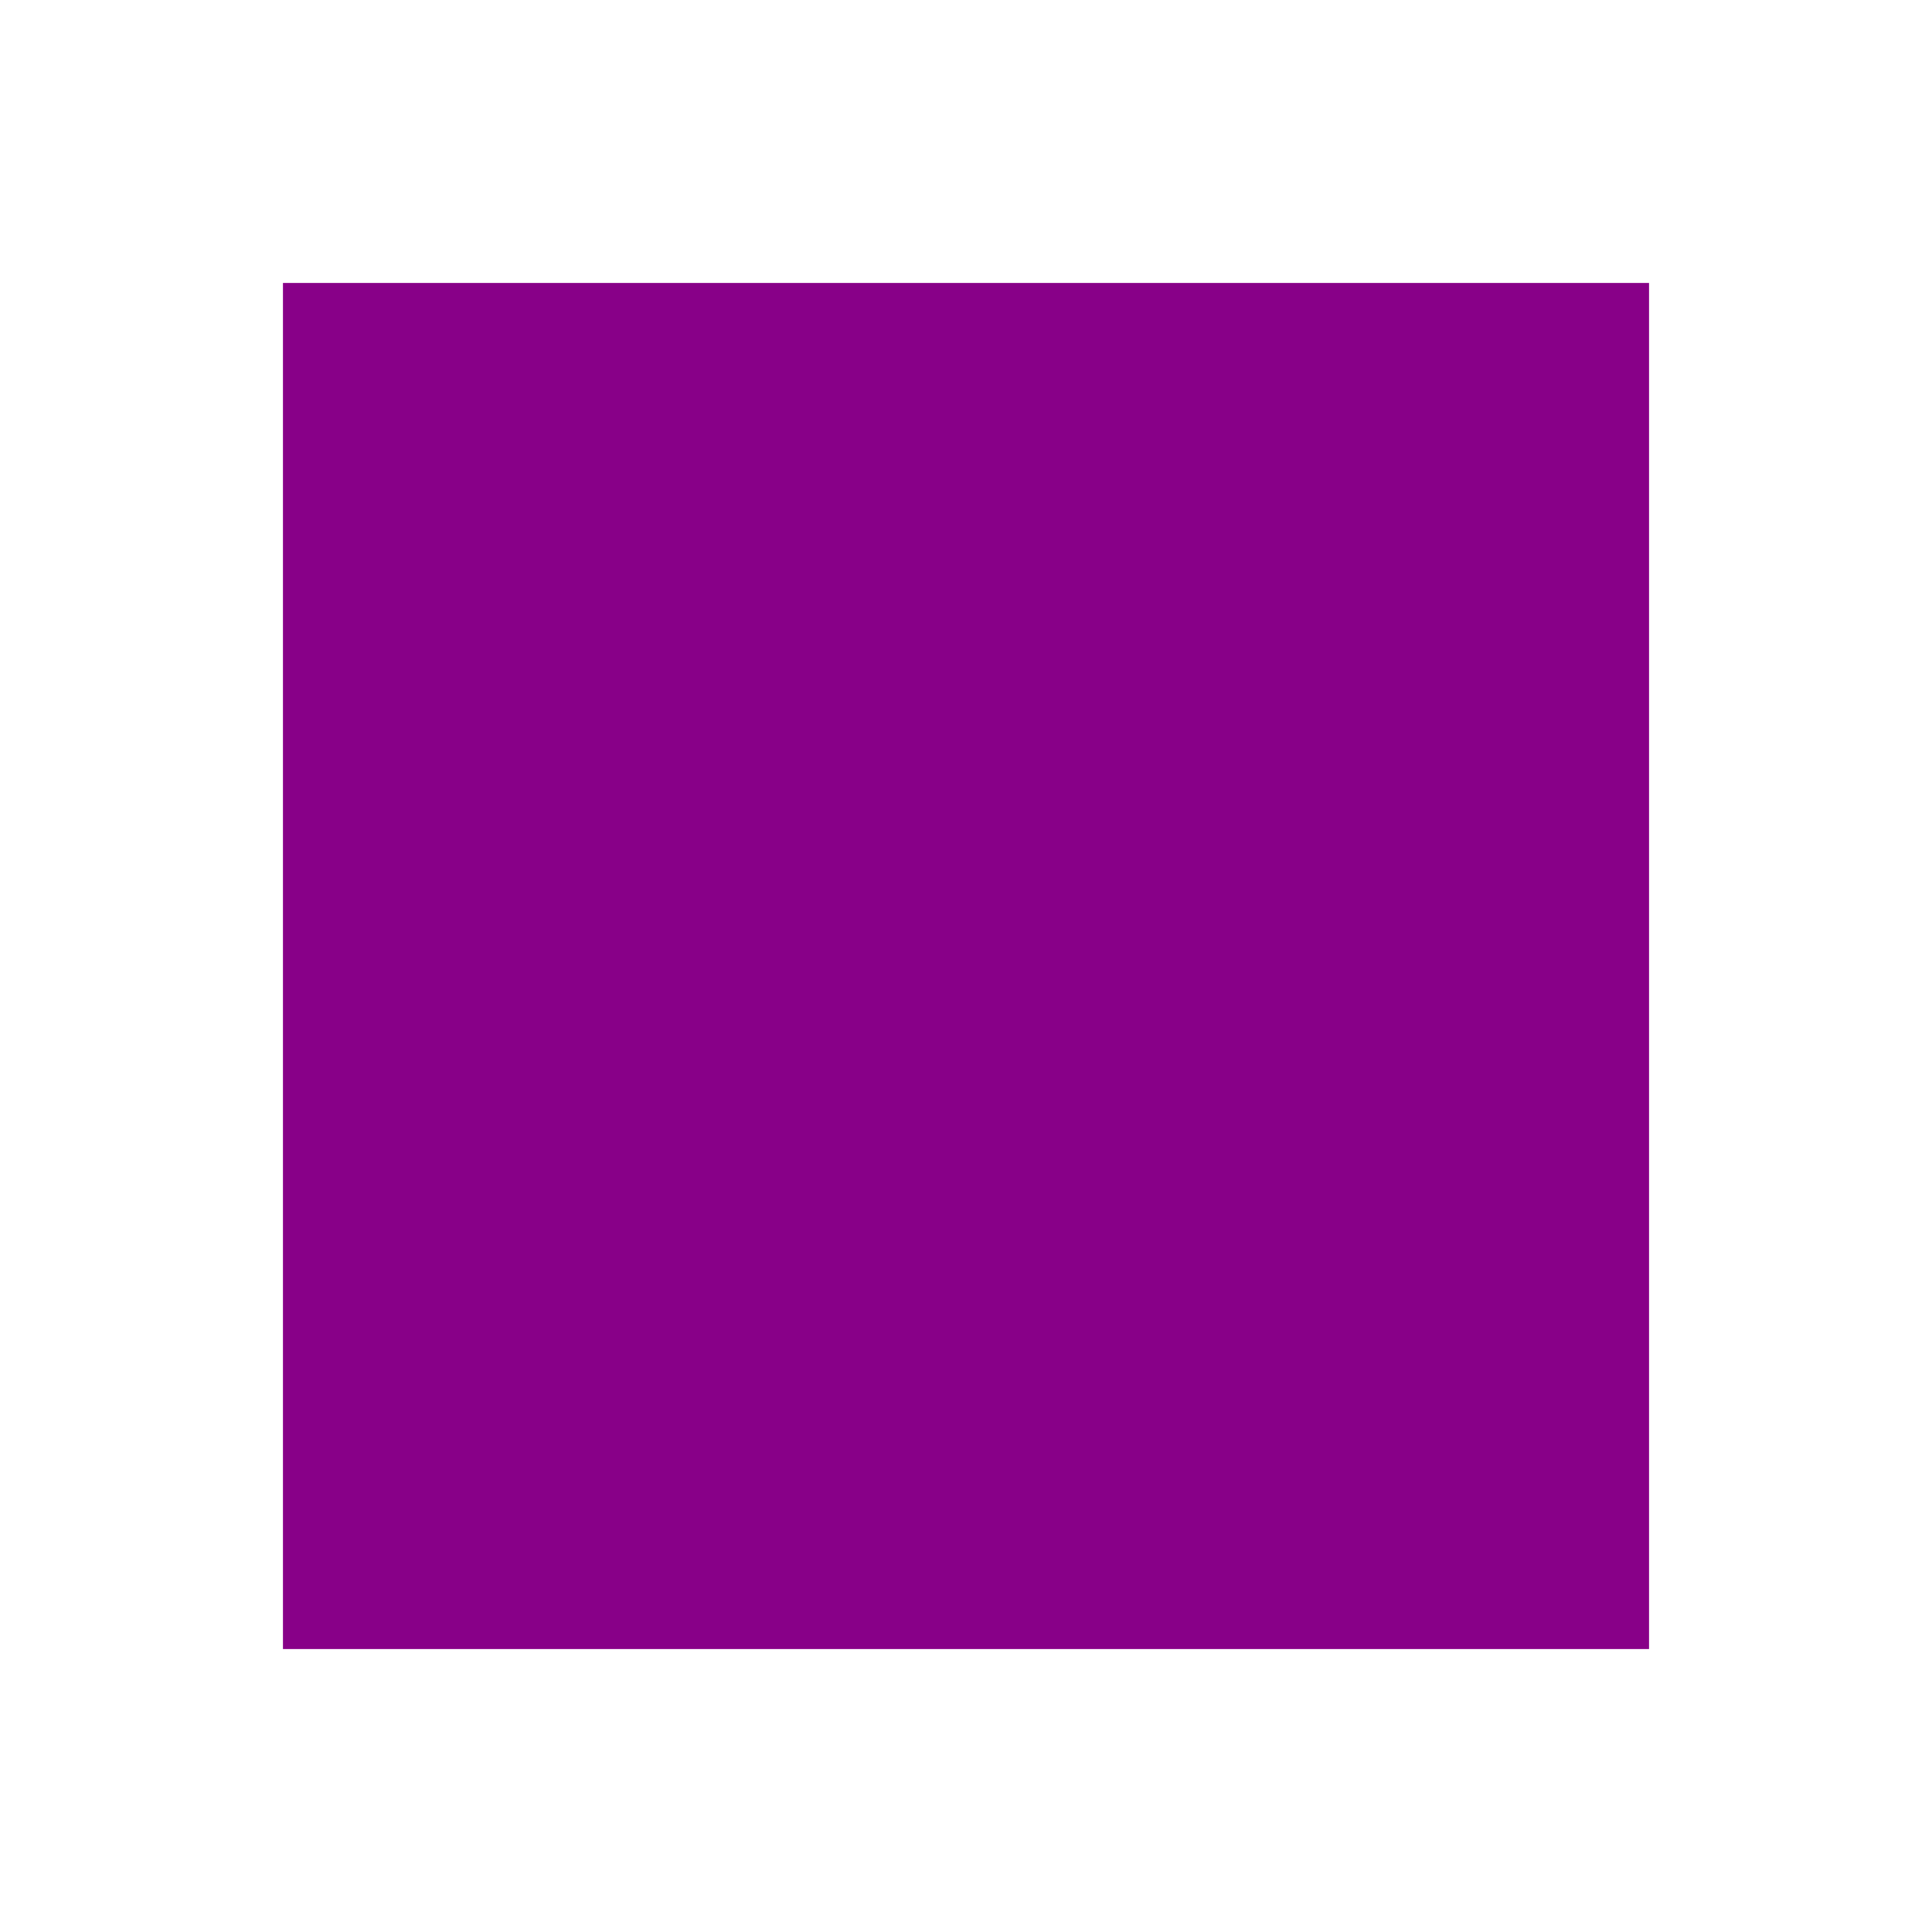
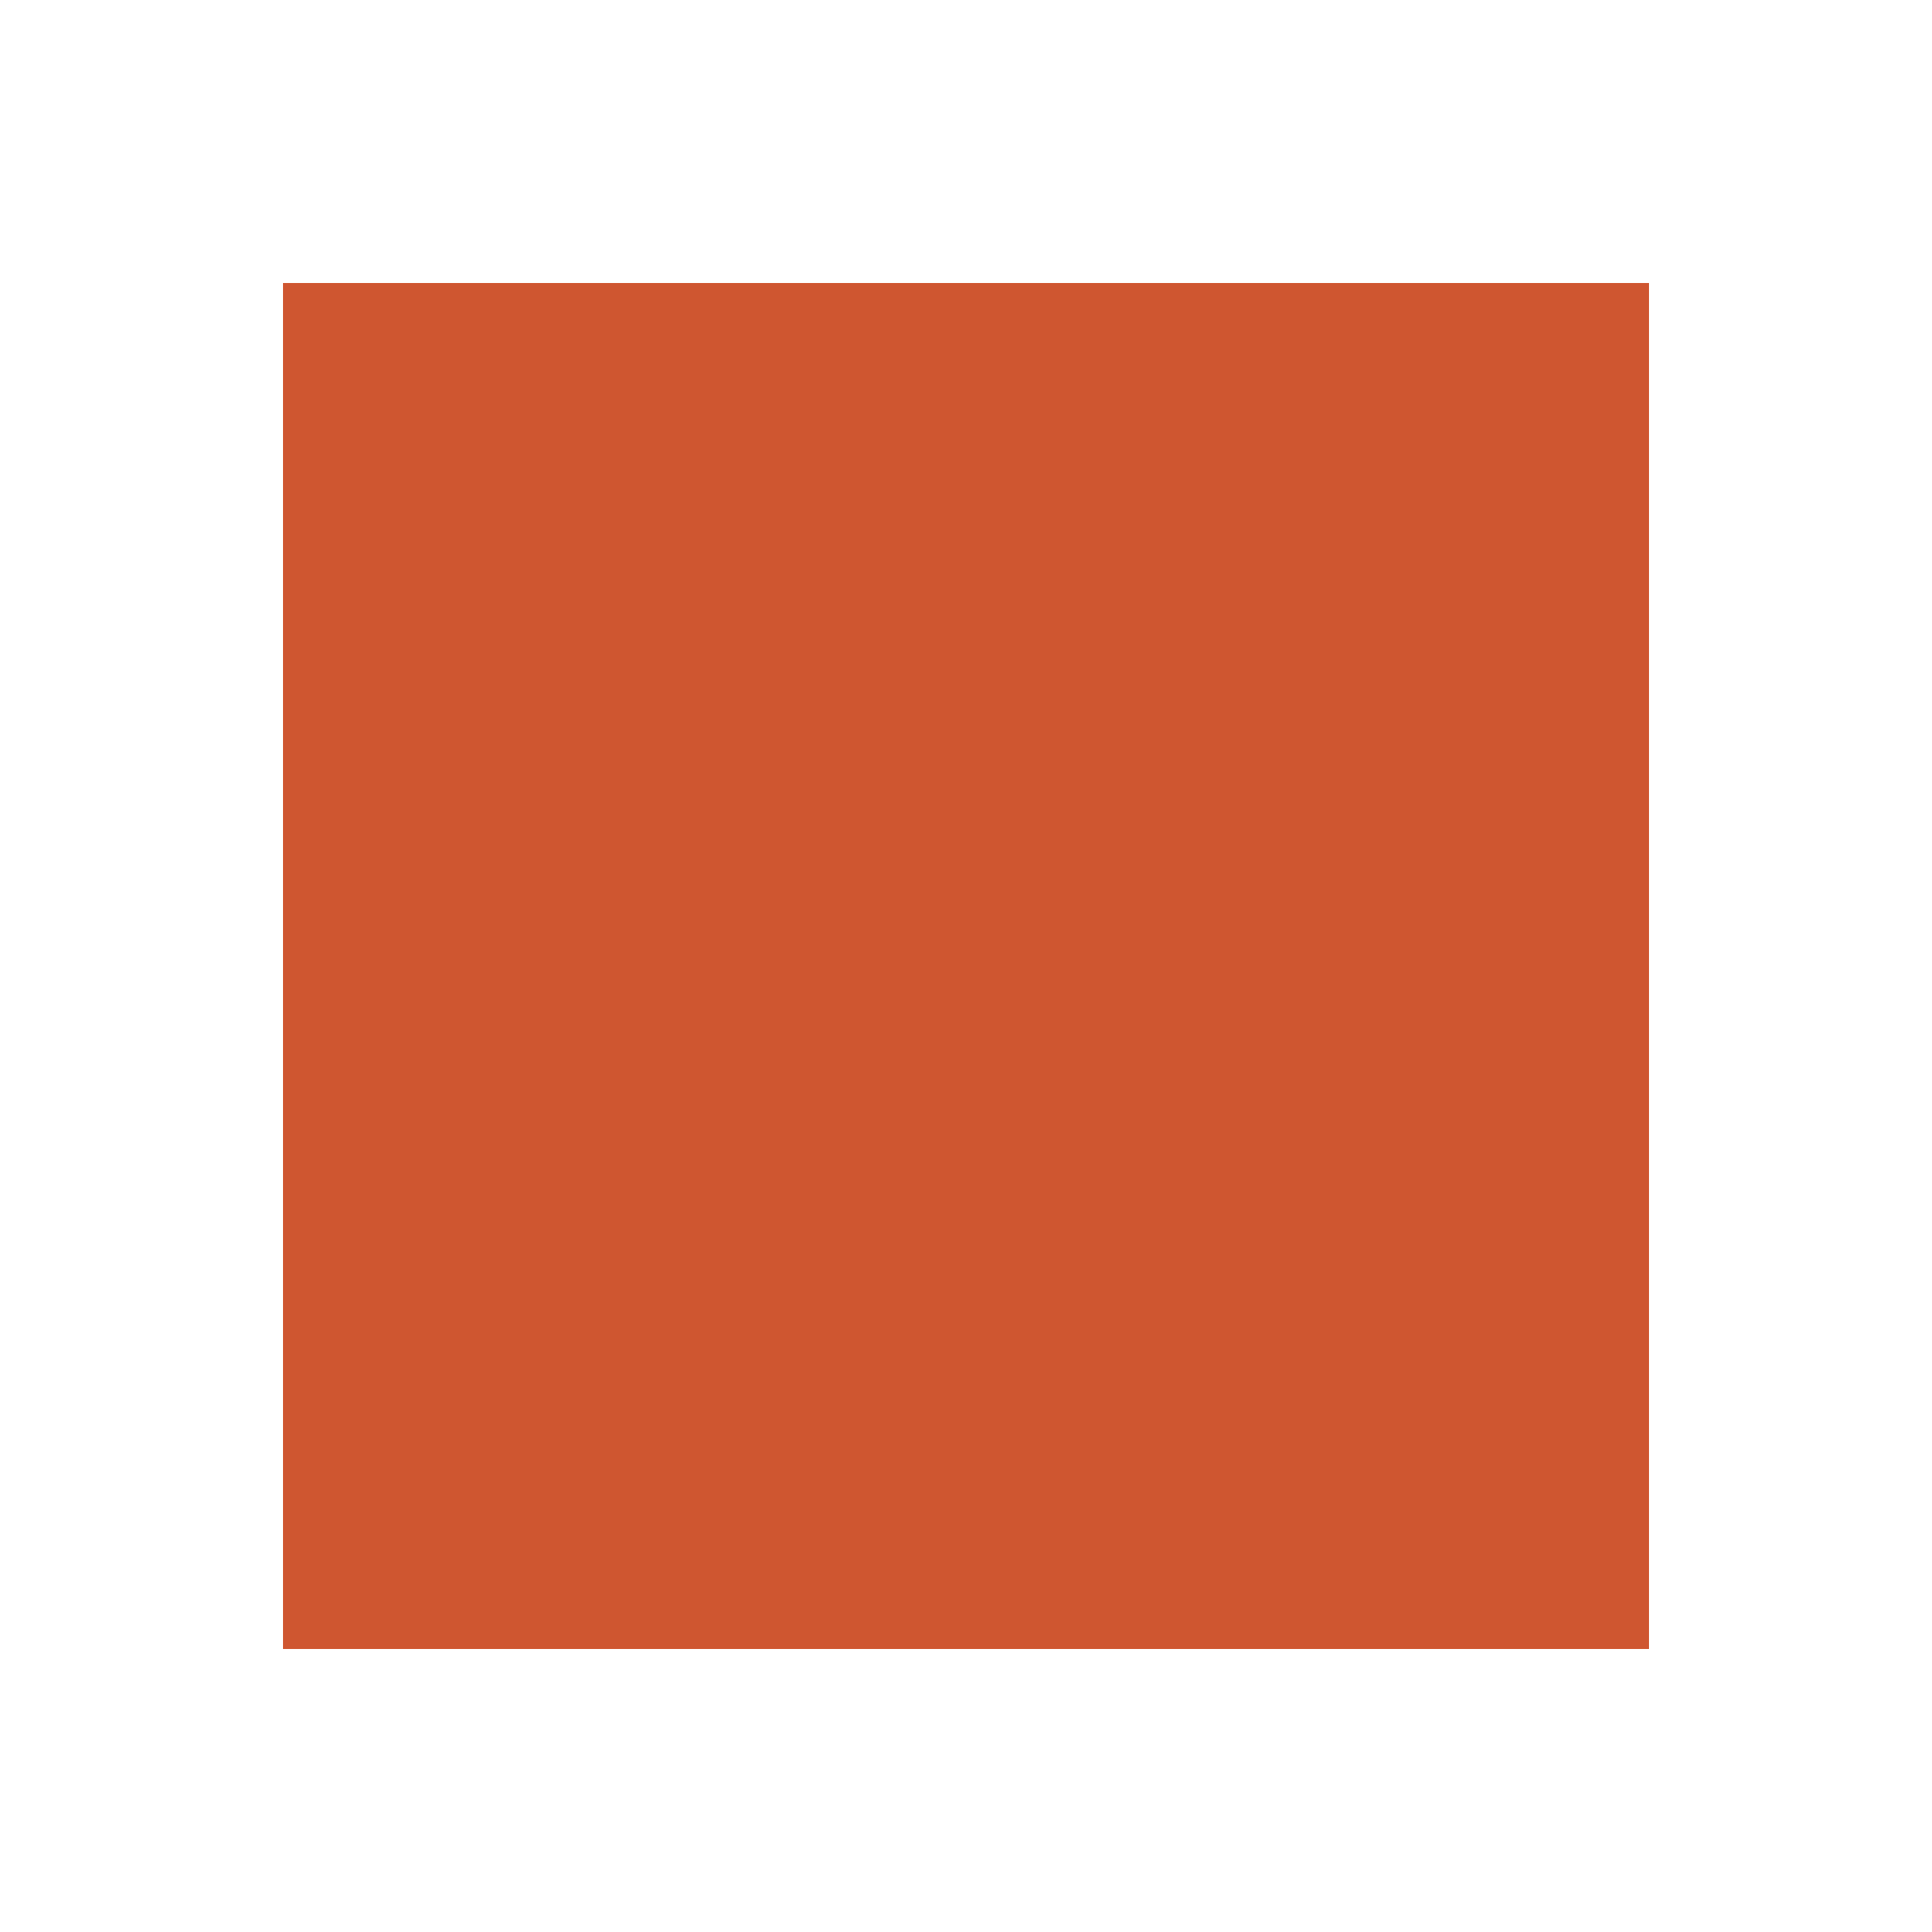
<svg xmlns="http://www.w3.org/2000/svg" viewBox="0 0 480 480">
-   <path d="M70.3 70.3h339.4v339.4H70.3z" fill="#808" />
+   <path d="M70.3 70.3h339.4v339.4H70.3z" fill="#cf5630" />
</svg>
